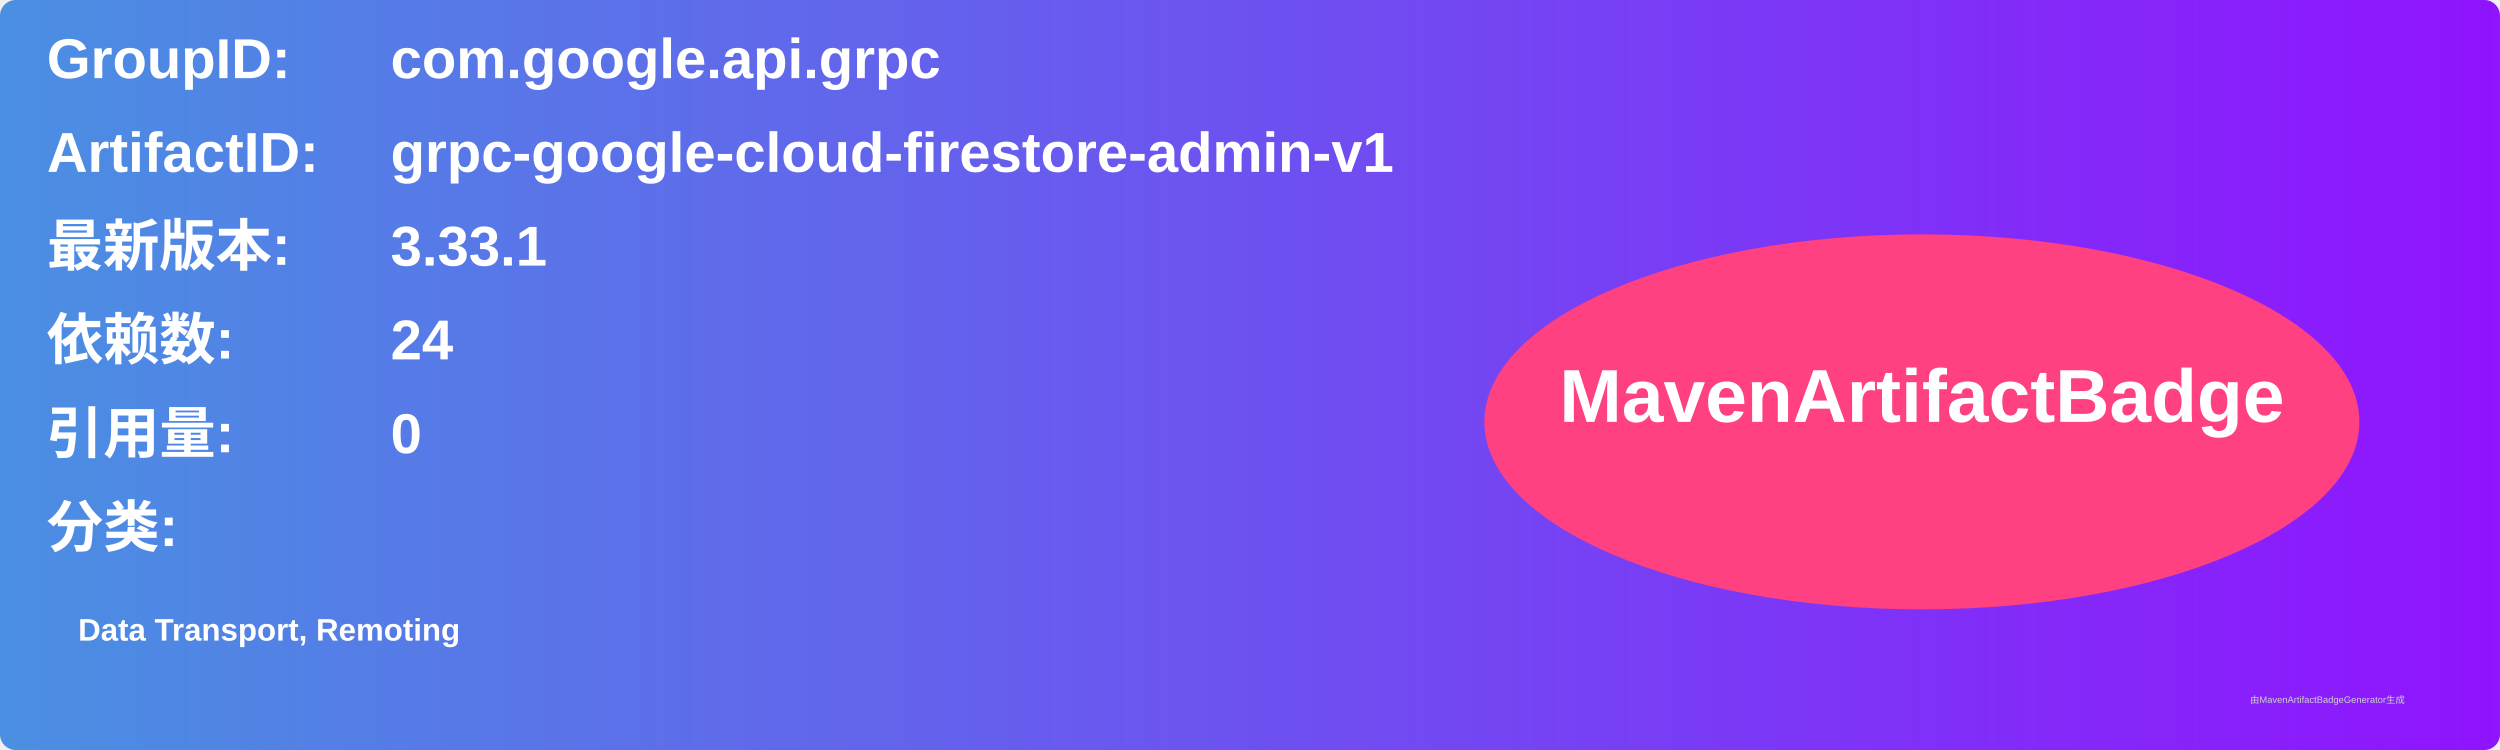
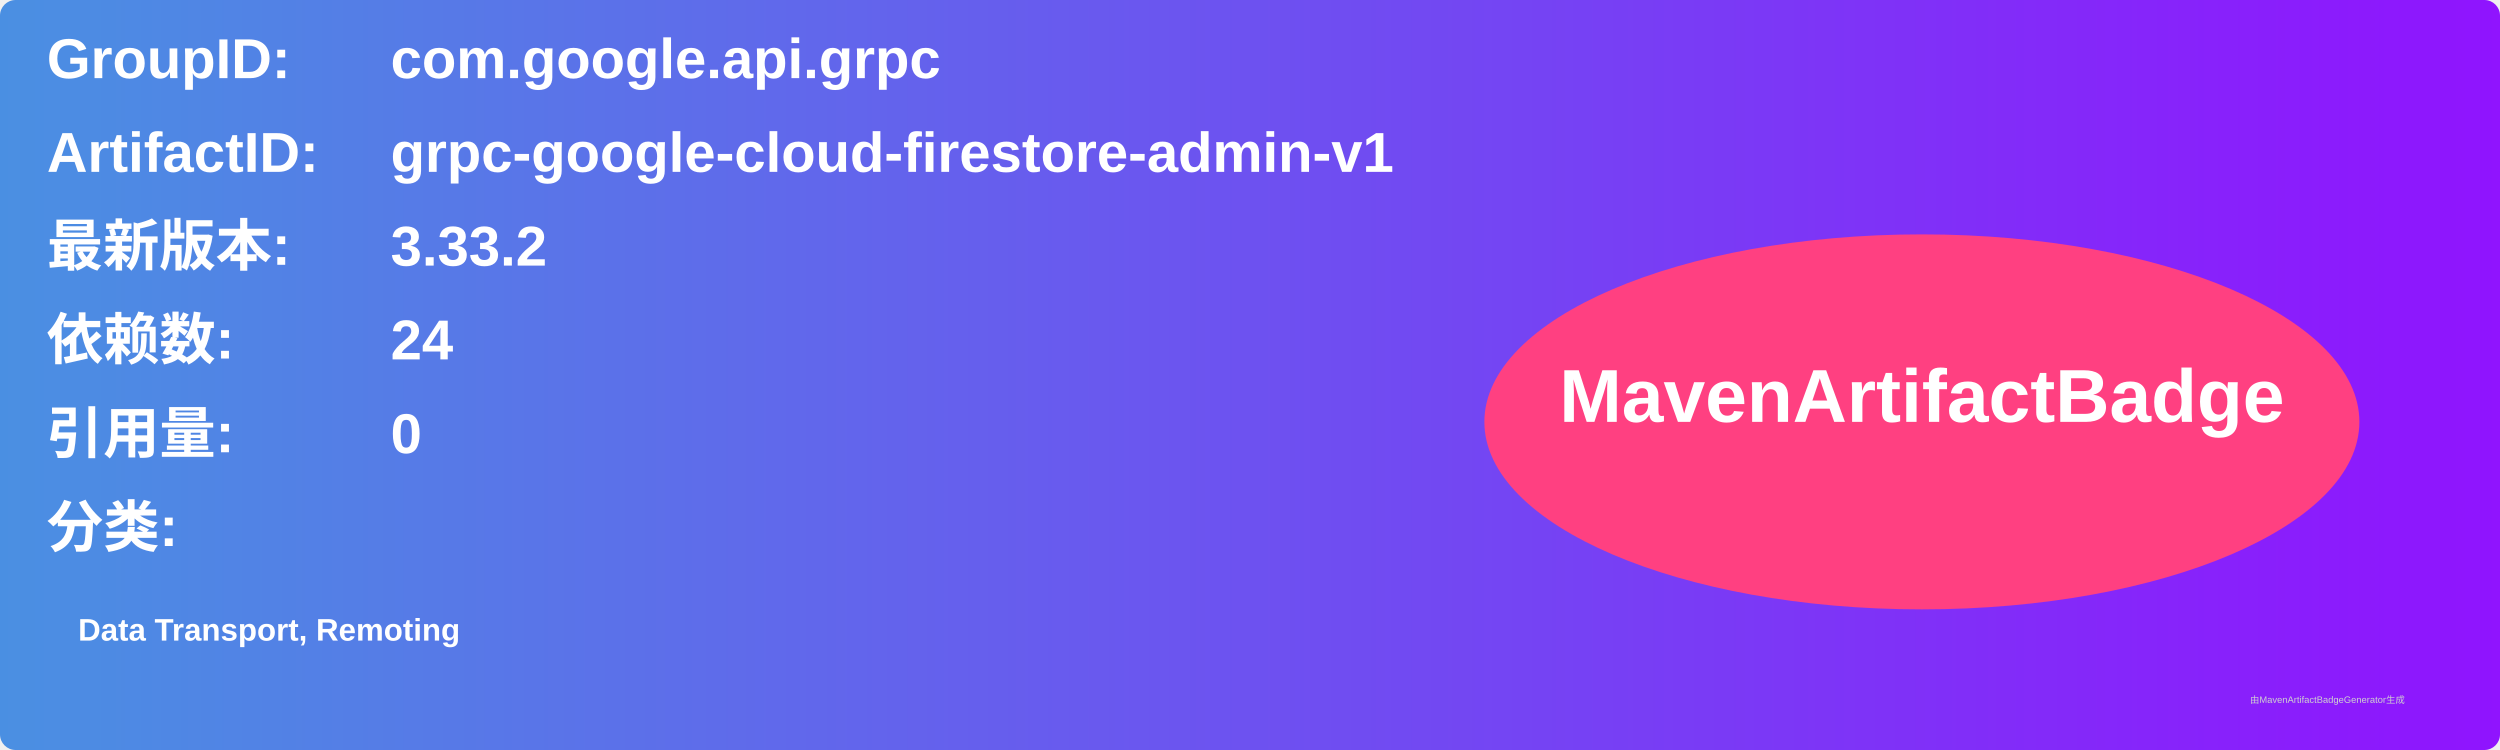
<svg xmlns="http://www.w3.org/2000/svg" width="800" height="240" viewBox="0 0 800 240">
  <linearGradient id="grad" x1="0%" y1="0%" x2="100%" y2="0%">
    <stop offset="0%" stop-color="#4a90e2" />
    <stop offset="100%" stop-color="#9013fe" />
  </linearGradient>
  <rect width="100%" height="100%" rx="5" ry="5" fill="url(#grad)" />
  <g transform="translate(15, 15)">
    <text x="0" y="10" font-family="Arial" font-size="18" fill="white" font-weight="bold" width="260">GroupID:</text>
    <text x="110" y="10" font-family="Arial" font-size="18" fill="white" font-weight="bold" width="460">com.google.api.grpc</text>
    <text x="0" y="40" font-family="Arial" font-size="18" fill="white" font-weight="bold" width="260">ArtifactID:</text>
    <text x="110" y="40" font-family="Arial" font-size="18" fill="white" font-weight="bold" width="460">grpc-google-cloud-firestore-admin-v1</text>
    <text x="0" y="70" font-family="Arial" font-size="18" fill="white" font-weight="bold">最新版本:</text>
    <text x="110" y="70" font-family="Arial" font-size="18" fill="white" font-weight="bold">
-       <tspan font-weight="bold">3.33.1</tspan>
+       <tspan font-weight="bold">3.33.2</tspan>
    </text>
    <text x="0" y="100" font-family="Arial" font-size="18" fill="white" font-weight="bold">依赖数: </text>
    <text x="110" y="100" font-family="Arial" font-size="18" fill="white">
      <tspan font-weight="bold">24</tspan>
    </text>
    <text x="0" y="130" font-family="Arial" font-size="18" fill="white" font-weight="bold">引用量: </text>
    <text x="110" y="130" font-family="Arial" font-size="18" fill="white">
      <tspan font-weight="bold">0</tspan>
    </text>
    <text x="0" y="160" font-family="Arial" font-size="18" fill="white" font-weight="bold">分类:</text>
    <text x="10" y="190" font-family="Arial" font-size="10" fill="white">
      <tspan font-weight="bold">Data Transport, Remoting</tspan>
    </text>
    <ellipse cx="600" cy="120" rx="140" ry="60" fill="#ff4081" />
    <text x="600" y="120" text-anchor="middle" font-family="Arial" font-size="24" fill="white" font-weight="bold">MavenArtifactBadge</text>
  </g>
  <text x="720" y="225" font-family="Arial" font-size="3" fill="#d0d0d0">由MavenArtifactBadgeGenerator生成</text>
</svg>
